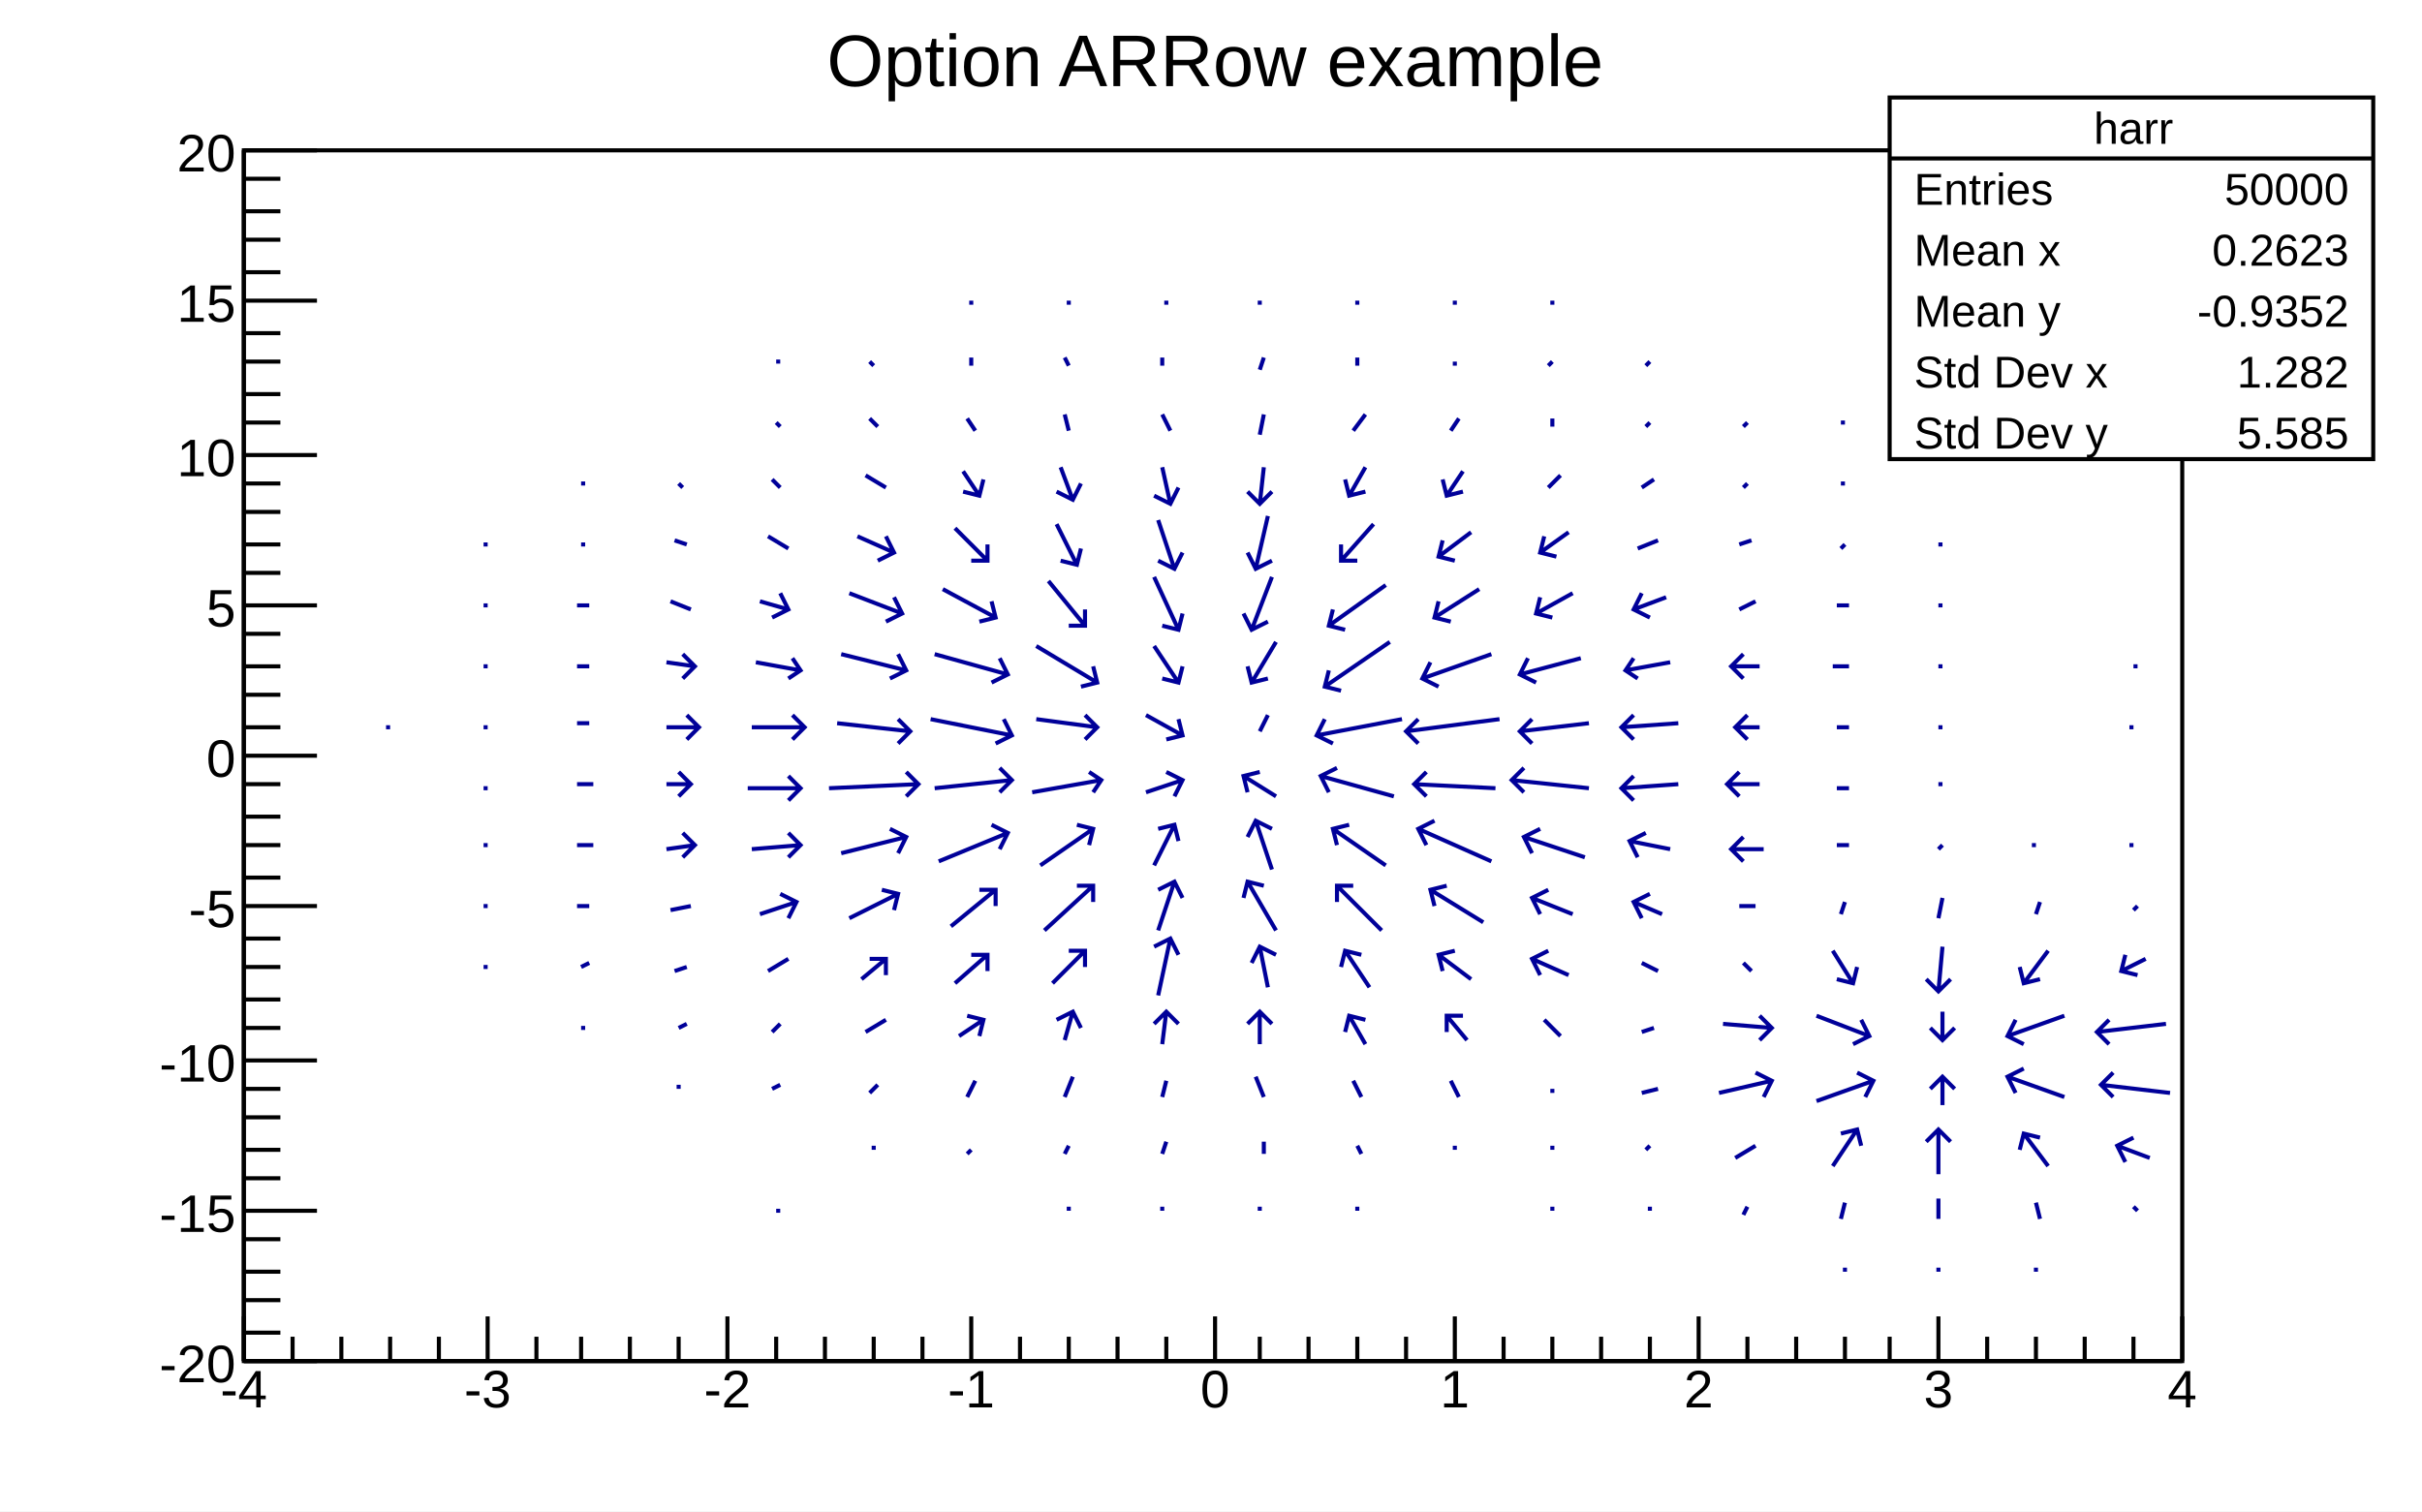
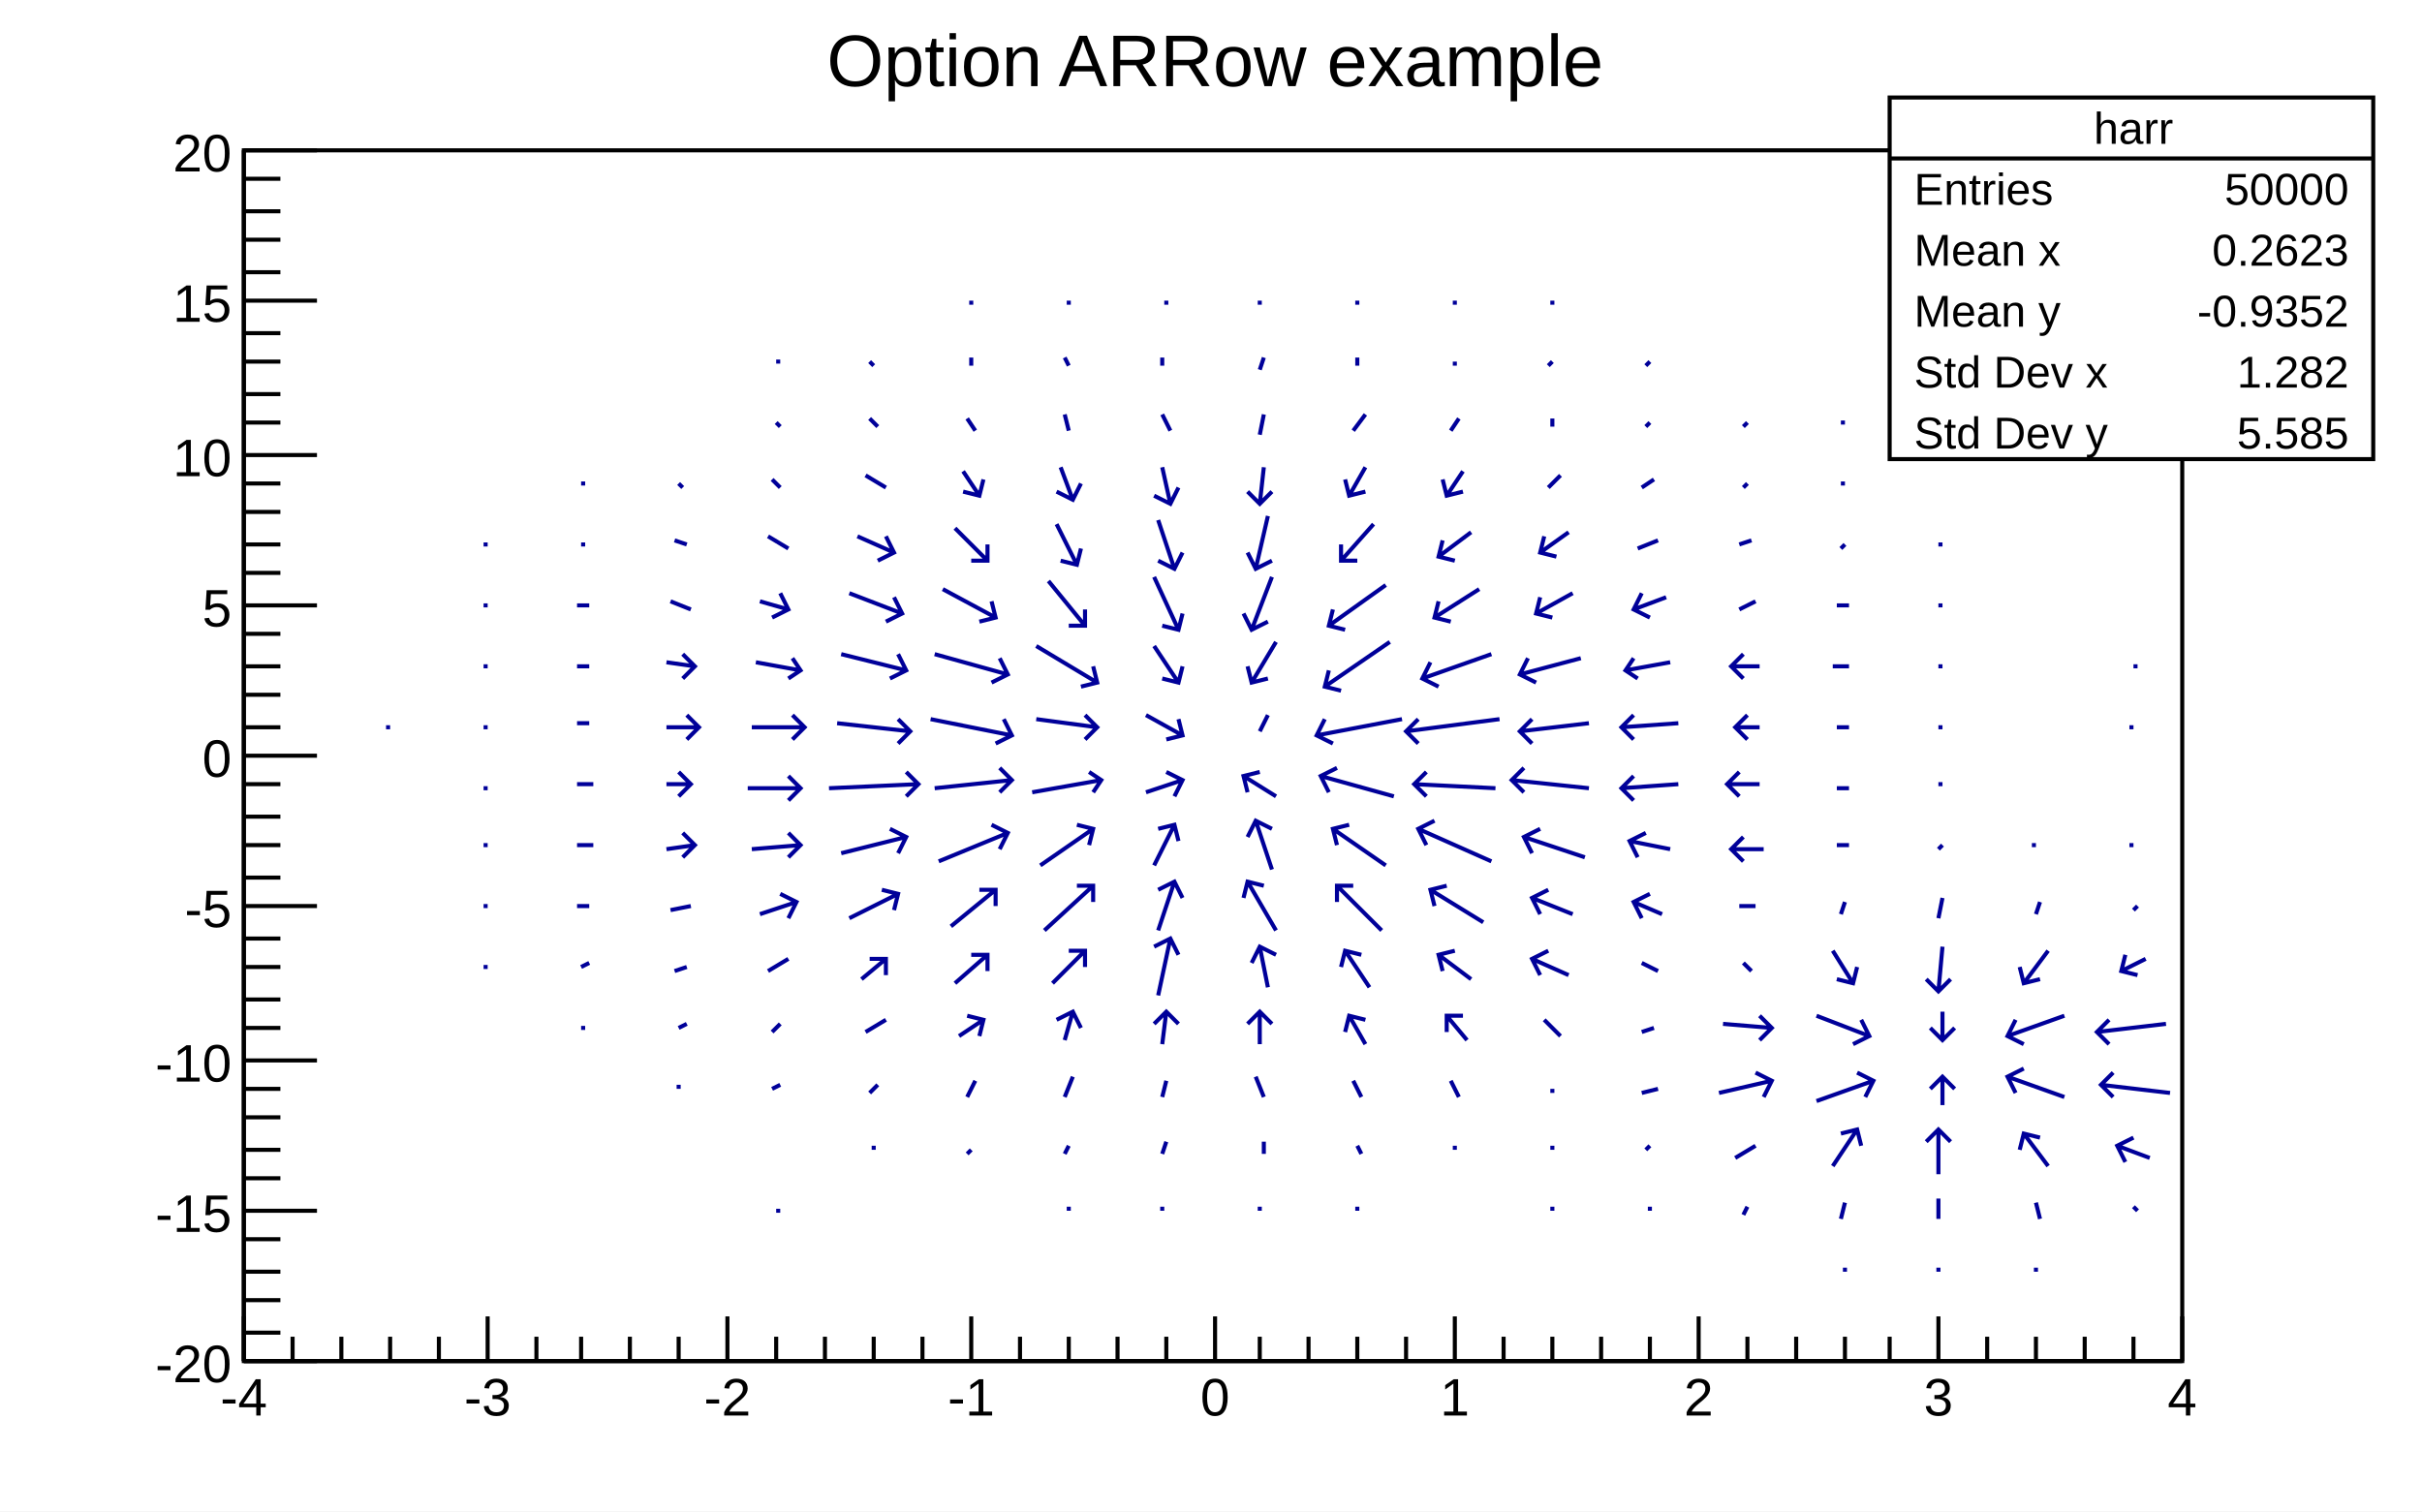
<svg xmlns="http://www.w3.org/2000/svg" viewBox="0 0 596 372" preserveAspectRatio="none" width="596" height="372">
  <path d="M0,0H596V372H0Z" style="fill: white;" />
  <g>
    <g transform="translate(60,37)">
      <path d="M0,0H477V298H0Z" style="fill: white; stroke: black; stroke-width: 1;" />
      <svg x="0" y="0" overflow="hidden" width="477" height="298" viewBox="0 0 477 298">
        <g>
          <path d="M35,142h1M59,201h1M59,186h1M59,171h1M59,157h1M59,142h1M59,127h1M59,112h1M59,97h1M83,216h1M83,201l2,-1M82,186h3M82,171h4M82,156h4M82,141h3M82,127h3M82,112h3M83,97h1M83,82h1M107,231v-1M107,216l2,-1M106,202l3,-1M105,187l5,-1M104,172l7,-1m-3,3l3,-3l-3,-3M104,156h6m-3,3l3,-3l-3,-3M104,142h8m-3,3l3,-3l-3,-3M104,126l7,1m-3,3l3,-3l-3,-3M105,111l5,2M106,96l3,1M107,82l1,1M131,261h1M130,231l2,-1M130,217l2,-2M129,202l5,-3M127,188l9,-3m-2,4l2,-4l-4,-2M125,172l12,-1m-3,3l3,-3l-3,-3M124,157h13m-3,3l3,-3l-3,-3M125,142h13m-3,3l3,-3l-3,-3M126,126l11,2m-3,2l3,-2l-2,-3M127,111l7,2m-4,2l4,-2l-2,-4M129,95l5,3M130,81l2,2M131,67l1,1M131,52h1M155,246v-1M154,232l2,-2M153,217l5,-3M152,204l6,-5m0,4v-4h-4M149,189l12,-6m-1,4l1,-4l-4,-1M147,173l16,-4m-2,4l2,-4l-4,-2M144,157l22,-1m-3,3l3,-3l-3,-3M146,141l18,2m-3,3l3,-3l-3,-3M147,124l16,4m-4,2l4,-2l-2,-4M149,109l13,5m-4,2l4,-2l-2,-4M151,95l9,4m-4,2l4,-2l-2,-4M153,80l5,3M154,66l2,2M154,52l1,1M178,247l1,-1M178,233l2,-4M176,218l6,-4m-1,4l1,-4l-4,-1M175,205l8,-7m0,4v-4h-4M174,191l11,-9m0,4v-4h-4M171,175l17,-7m-2,4l2,-4l-4,-2M170,157l19,-2m-3,3l3,-3l-3,-3M169,140l20,4m-4,2l4,-2l-2,-4M170,124l18,5m-4,2l4,-2l-2,-4M172,108l13,7m-4,1l4,-1l-1,-4M175,93l8,8m-4,0h4v-4M177,79l4,6m-4,-1l4,1l1,-4M178,66l2,3M179,51v2M179,37v1M203,261v-1M202,247l1,-2M202,233l2,-5M202,219l2,-7m2,4l-2,-4l-4,2M199,205l8,-8m0,4v-4h-4M197,192l12,-11m0,4v-4h-4M196,176l13,-9m-1,4l1,-4l-4,-1M194,158l17,-3m-2,3l2,-3l-3,-2M195,140l15,2m-3,3l3,-3l-3,-3M195,122l15,9m-4,1l4,-1l-1,-4M198,106l9,11m-4,0h4v-4M200,92l5,10m-4,-1l4,1l1,-4M201,78l3,8m-4,-2l4,2l2,-4M202,65l1,4M202,51l1,2M203,37v1M226,261v-1M226,247l1,-3M226,233l1,-4M226,220l1,-8m3,3l-3,-3l-3,3M225,208l3,-14m2,4l-2,-4l-4,2M225,192l4,-12m2,4l-2,-4l-4,2M224,176l5,-10m1,4l-1,-4l-4,1M222,158l9,-3m-2,4l2,-4l-4,-2M222,139l9,5m-4,1l4,-1l-1,-4M224,122l6,9m-4,-1l4,1l1,-4M224,105l6,13m-4,-1l4,1l1,-4M225,91l4,12m-4,-2l4,2l2,-4M226,78l2,9m-4,-2l4,2l2,-4M226,65l2,4M226,51v2M227,37v1M250,261v-1M251,247v-3M251,233l-2,-5M250,220v-8m3,3l-3,-3l-3,3M252,206l-2,-10m4,2l-4,-2l-2,4M254,192l-7,-12m4,1l-4,-1l-1,4M253,177l-4,-12m4,2l-4,-2l-2,4M254,159l-8,-5m4,-1l-4,1l1,4M252,139l-2,4M254,121l-6,10m-1,-4l1,4l4,-1M253,105l-5,13m-2,-4l2,4l4,-2M252,90l-3,13m-2,-4l2,4l4,-2M251,78l-1,9m-3,-3l3,3l3,-3M251,65l-1,5M251,51l-1,3M250,37v1M274,261v-1M275,247l-1,-2M275,233l-2,-4M276,220l-4,-7m4,1l-4,-1l-1,4M277,206l-6,-9m4,1l-4,-1l-1,4M280,192l-11,-11m4,0h-4v4M281,176l-13,-9m4,-1l-4,1l1,4M283,159l-18,-5m4,-2l-4,2l2,4M285,140l-21,4m2,-4l-2,4l4,2M282,121l-16,11m1,-4l-1,4l4,1M281,107l-14,10m1,-4l-1,4l4,1M278,92l-8,9m0,-4v4h4M276,78l-4,7m-1,-4l1,4l4,-1M276,65l-3,4M274,51v2M274,37v1M298,246v-1M299,233l-2,-4M301,219l-5,-6m4,0h-4v4M302,204l-8,-6m4,-1l-4,1l1,4M305,190l-13,-8m4,-1l-4,1l1,4M307,175l-18,-8m4,-2l-4,2l2,4M308,157l-20,-1m3,-3l-3,3l3,3M309,140l-23,3m3,-3l-3,3l3,3M307,124l-17,6m2,-4l-2,4l4,2M304,108l-11,7m1,-4l-1,4l4,1M302,94l-8,6m1,-4l-1,4l4,1M300,79l-4,6m-1,-4l1,4l4,-1M299,66l-2,3M298,52v1M298,37v1M322,261v-1M322,246v-1M322,232v-1M324,218l-4,-4M326,203l-9,-4m4,-2l-4,2l2,4M327,188l-10,-4m4,-2l-4,2l2,4M330,174l-15,-5m4,-2l-4,2l2,4M331,157l-19,-2m3,-3l-3,3l3,3M331,141l-17,2m3,-3l-3,3l3,3M329,125l-15,4m2,-4l-2,4l4,2M327,109l-9,5m1,-4l-1,4l4,1M326,94l-7,5m1,-4l-1,4l4,1M324,80l-3,3M322,66v2M322,52l-1,1M322,37v1M346,261v-1M345,246l1,-1M344,232l4,-1M344,217l3,-1M348,202l-4,-2M349,188l-7,-3m4,-2l-4,2l2,4M351,172l-10,-2m4,-2l-4,2l2,4M353,156l-14,1m3,-3l-3,3l3,3M353,141l-14,1m3,-3l-3,3l3,3M351,126l-11,2m2,-3l-2,3l3,2M350,110l-8,3m2,-4l-2,4l4,2M348,96l-5,2M347,81l-3,2M346,67l-1,1M346,52l-1,1M369,262l1,-2M367,248l5,-3M363,232l13,-3m-2,4l2,-4l-4,-2M364,215l12,1m-3,3l3,-3l-3,-3M369,200l2,2M372,186h-4M374,172h-8m3,-3l-3,3l3,3M373,156h-8m3,-3l-3,3l3,3M373,142h-6m3,-3l-3,3l3,3M373,127h-7m3,-3l-3,3l3,3M372,111l-4,2M371,96l-3,1M370,82l-1,1M370,67l-1,1M394,276v-1M393,263l1,-4M391,250l6,-9m1,4l-1,-4l-4,1M387,234l14,-5m-2,4l2,-4l-4,-2M387,213l13,5m-4,2l4,-2l-2,-4M391,197l5,8m-4,-1l4,1l1,-4M394,185l-1,3M395,171h-3M395,157h-3M395,142h-3M395,127h-4M395,112h-3M394,97l-1,1M394,82h-1M394,67h-1M417,276v-1M417,263v-5M417,252v-11m3,3l-3,-3l-3,3M418,235v-7m3,3l-3,-3l-3,3M418,212v7m-3,-3l3,3l3,-3M418,196l-1,11m-3,-3l3,3l3,-3M418,184l-1,5M418,171l-1,1M418,156h-1M418,142h-1M418,127h-1M418,112h-1M418,97h-1M441,276v-1M442,263l-1,-4M444,250l-6,-8m4,1l-4,-1l-1,4M448,233l-14,-5m4,-2l-4,2l2,4M448,213l-14,5m2,-4l-2,4l4,2M444,197l-6,8m-1,-4l1,4l4,-1M442,185l-1,3M441,171h-1M466,261l-1,-1M469,248l-8,-3m4,-2l-4,2l2,4M474,232l-17,-2m3,-3l-3,3l3,3M473,215l-17,2m3,-3l-3,3l3,3M468,199l-6,3m1,-4l-1,4l4,1M466,186l-1,1M465,171h-1M465,142h-1M466,127h-1" style="fill: none; stroke: #000099; stroke-width: 1;" />
        </g>
      </svg>
      <g>
        <g transform="translate(0,298)">
          <path d="M0,0h477M0,-11V0M12,-6V0M24,-6V0M36,-6V0M48,-6V0M60,-11V0M72,-6V0M83,-6V0M95,-6V0M107,-6V0M119,-11V0M131,-6V0M143,-6V0M155,-6V0M167,-6V0M179,-11V0M191,-6V0M203,-6V0M215,-6V0M227,-6V0M239,-11V0M250,-6V0M262,-6V0M274,-6V0M286,-6V0M298,-11V0M310,-6V0M322,-6V0M334,-6V0M346,-6V0M358,-11V0M370,-6V0M382,-6V0M394,-6V0M405,-6V0M417,-11V0M429,-6V0M441,-6V0M453,-6V0M465,-6V0M477,-11V0" style="stroke: black; stroke-width: 1;" />
          <g font-family="Arial" font-size="13" space="preserve" fill="black" text-anchor="middle">
-             <text dy=".8em" transform="translate(0,1)">
+             <text dy=".8em" transform="translate(0,3)">
       -4
      </text>
-             <text dy=".8em" transform="translate(60,1)">
+             <text dy=".8em" transform="translate(60,3)">
       -3
      </text>
-             <text dy=".8em" transform="translate(119,1)">
+             <text dy=".8em" transform="translate(119,3)">
       -2
      </text>
-             <text dy=".8em" transform="translate(179,1)">
+             <text dy=".8em" transform="translate(179,3)">
       -1
      </text>
-             <text dy=".8em" transform="translate(239,1)">
+             <text dy=".8em" transform="translate(239,3)">
       0
      </text>
-             <text dy=".8em" transform="translate(298,1)">
+             <text dy=".8em" transform="translate(298,3)">
       1
      </text>
-             <text dy=".8em" transform="translate(358,1)">
+             <text dy=".8em" transform="translate(358,3)">
       2
      </text>
-             <text dy=".8em" transform="translate(417,1)">
+             <text dy=".8em" transform="translate(417,3)">
       3
      </text>
-             <text dy=".8em" transform="translate(477,1)">
+             <text dy=".8em" transform="translate(477,3)">
       4
      </text>
          </g>
        </g>
        <g>
          <path d="M0,0v298M18,298H0M9,291H0M9,283H0M9,276H0M9,268H0M18,261H0M9,253H0M9,246H0M9,238H0M9,231H0M18,224H0M9,216H0M9,209H0M9,201H0M9,194H0M18,186H0M9,179H0M9,171H0M9,164H0M9,156H0M18,149H0M9,142H0M9,134H0M9,127H0M9,119H0M18,112H0M9,104H0M9,97H0M9,89H0M9,82H0M18,75H0M9,67H0M9,60H0M9,52H0M9,45H0M18,37H0M9,30H0M9,22H0M9,15H0M9,7H0M18,0H0" style="stroke: black; stroke-width: 1;" />
          <g font-family="Arial" font-size="13" space="preserve" fill="black" text-anchor="end">
-             <text dy=".4em" transform="translate(-2,298)">
+             <text dy=".4em" transform="translate(-3,298)">
       -20
      </text>
-             <text dy=".4em" transform="translate(-2,261)">
+             <text dy=".4em" transform="translate(-3,261)">
       -15
      </text>
-             <text dy=".4em" transform="translate(-2,224)">
+             <text dy=".4em" transform="translate(-3,224)">
       -10
      </text>
-             <text dy=".4em" transform="translate(-2,186)">
+             <text dy=".4em" transform="translate(-3,186)">
       -5
      </text>
-             <text dy=".4em" transform="translate(-2,149)">
+             <text dy=".4em" transform="translate(-3,149)">
       0
      </text>
-             <text dy=".4em" transform="translate(-2,112)">
+             <text dy=".4em" transform="translate(-3,112)">
       5
      </text>
-             <text dy=".4em" transform="translate(-2,75)">
+             <text dy=".4em" transform="translate(-3,75)">
       10
      </text>
-             <text dy=".4em" transform="translate(-2,37)">
+             <text dy=".4em" transform="translate(-3,37)">
       15
      </text>
-             <text dy=".4em" transform="translate(-2)">
+             <text dy=".4em" transform="translate(-3)">
       20
      </text>
          </g>
        </g>
      </g>
    </g>
    <g transform="translate(465,24)" font-family="Arial" font-size="11" space="preserve" fill="black">
      <path d="M0,0H119V89H0Z" style="fill: white; stroke: black; stroke-width: 1;" />
      <text text-anchor="middle" dy=".4em" transform="translate(60,7)">
    harr
   </text>
      <text text-anchor="start" dy=".4em" transform="translate(6,22)">
    Entries
   </text>
      <text text-anchor="end" dy=".4em" transform="translate(113,22)">
    50000
   </text>
      <text text-anchor="start" dy=".4em" transform="translate(6,37)">
    Mean x
   </text>
      <text text-anchor="end" dy=".4em" transform="translate(113,37)">
    0.2623
   </text>
      <text text-anchor="start" dy=".4em" transform="translate(6,52)">
    Mean y
   </text>
      <text text-anchor="end" dy=".4em" transform="translate(113,52)">
    -0.9352
   </text>
      <text text-anchor="start" dy=".4em" transform="translate(6,67)">
    Std Dev x
   </text>
      <text text-anchor="end" dy=".4em" transform="translate(113,67)">
    1.282
   </text>
      <text text-anchor="start" dy=".4em" transform="translate(6,82)">
    Std Dev y
   </text>
      <text text-anchor="end" dy=".4em" transform="translate(113,82)">
    5.585
   </text>
      <path d="M0,15h119" style="stroke: black; stroke-width: 1;" />
    </g>
    <g transform="translate(185,2)" font-family="Arial" font-size="18" space="preserve">
      <text fill="black" text-anchor="middle" dy=".4em" transform="translate(114,12)">
    Option ARRow example
   </text>
    </g>
  </g>
</svg>
